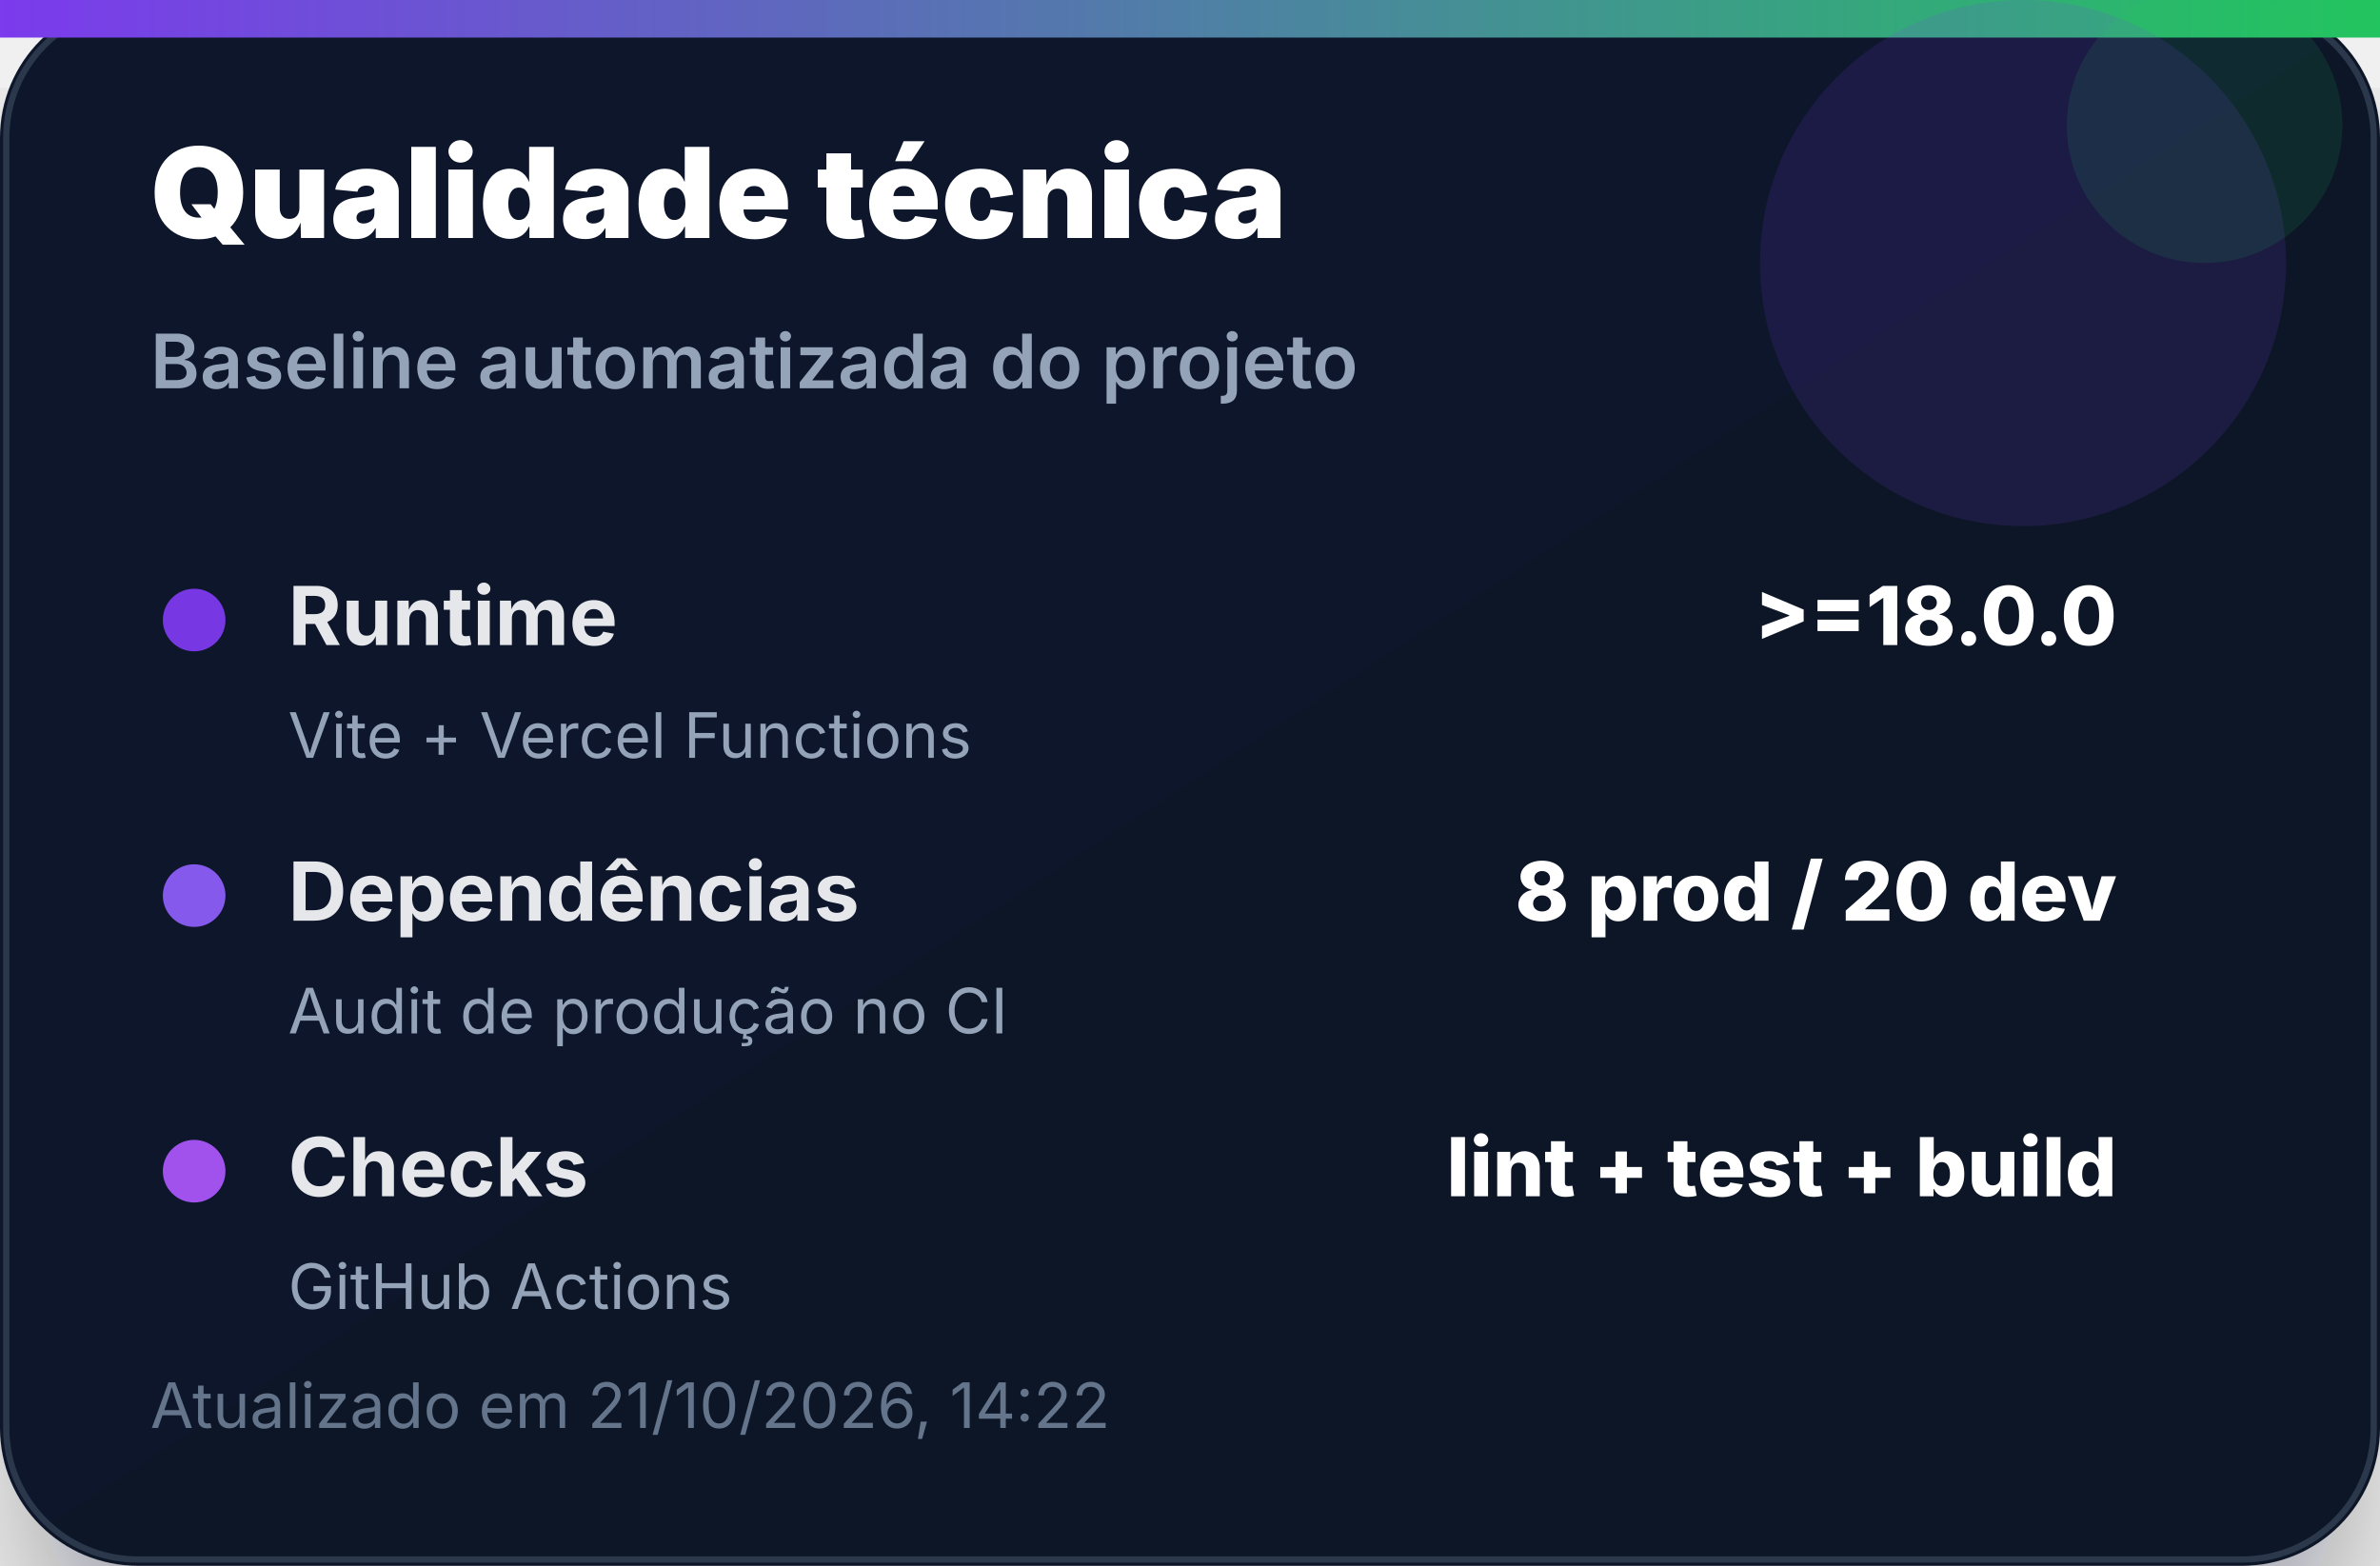
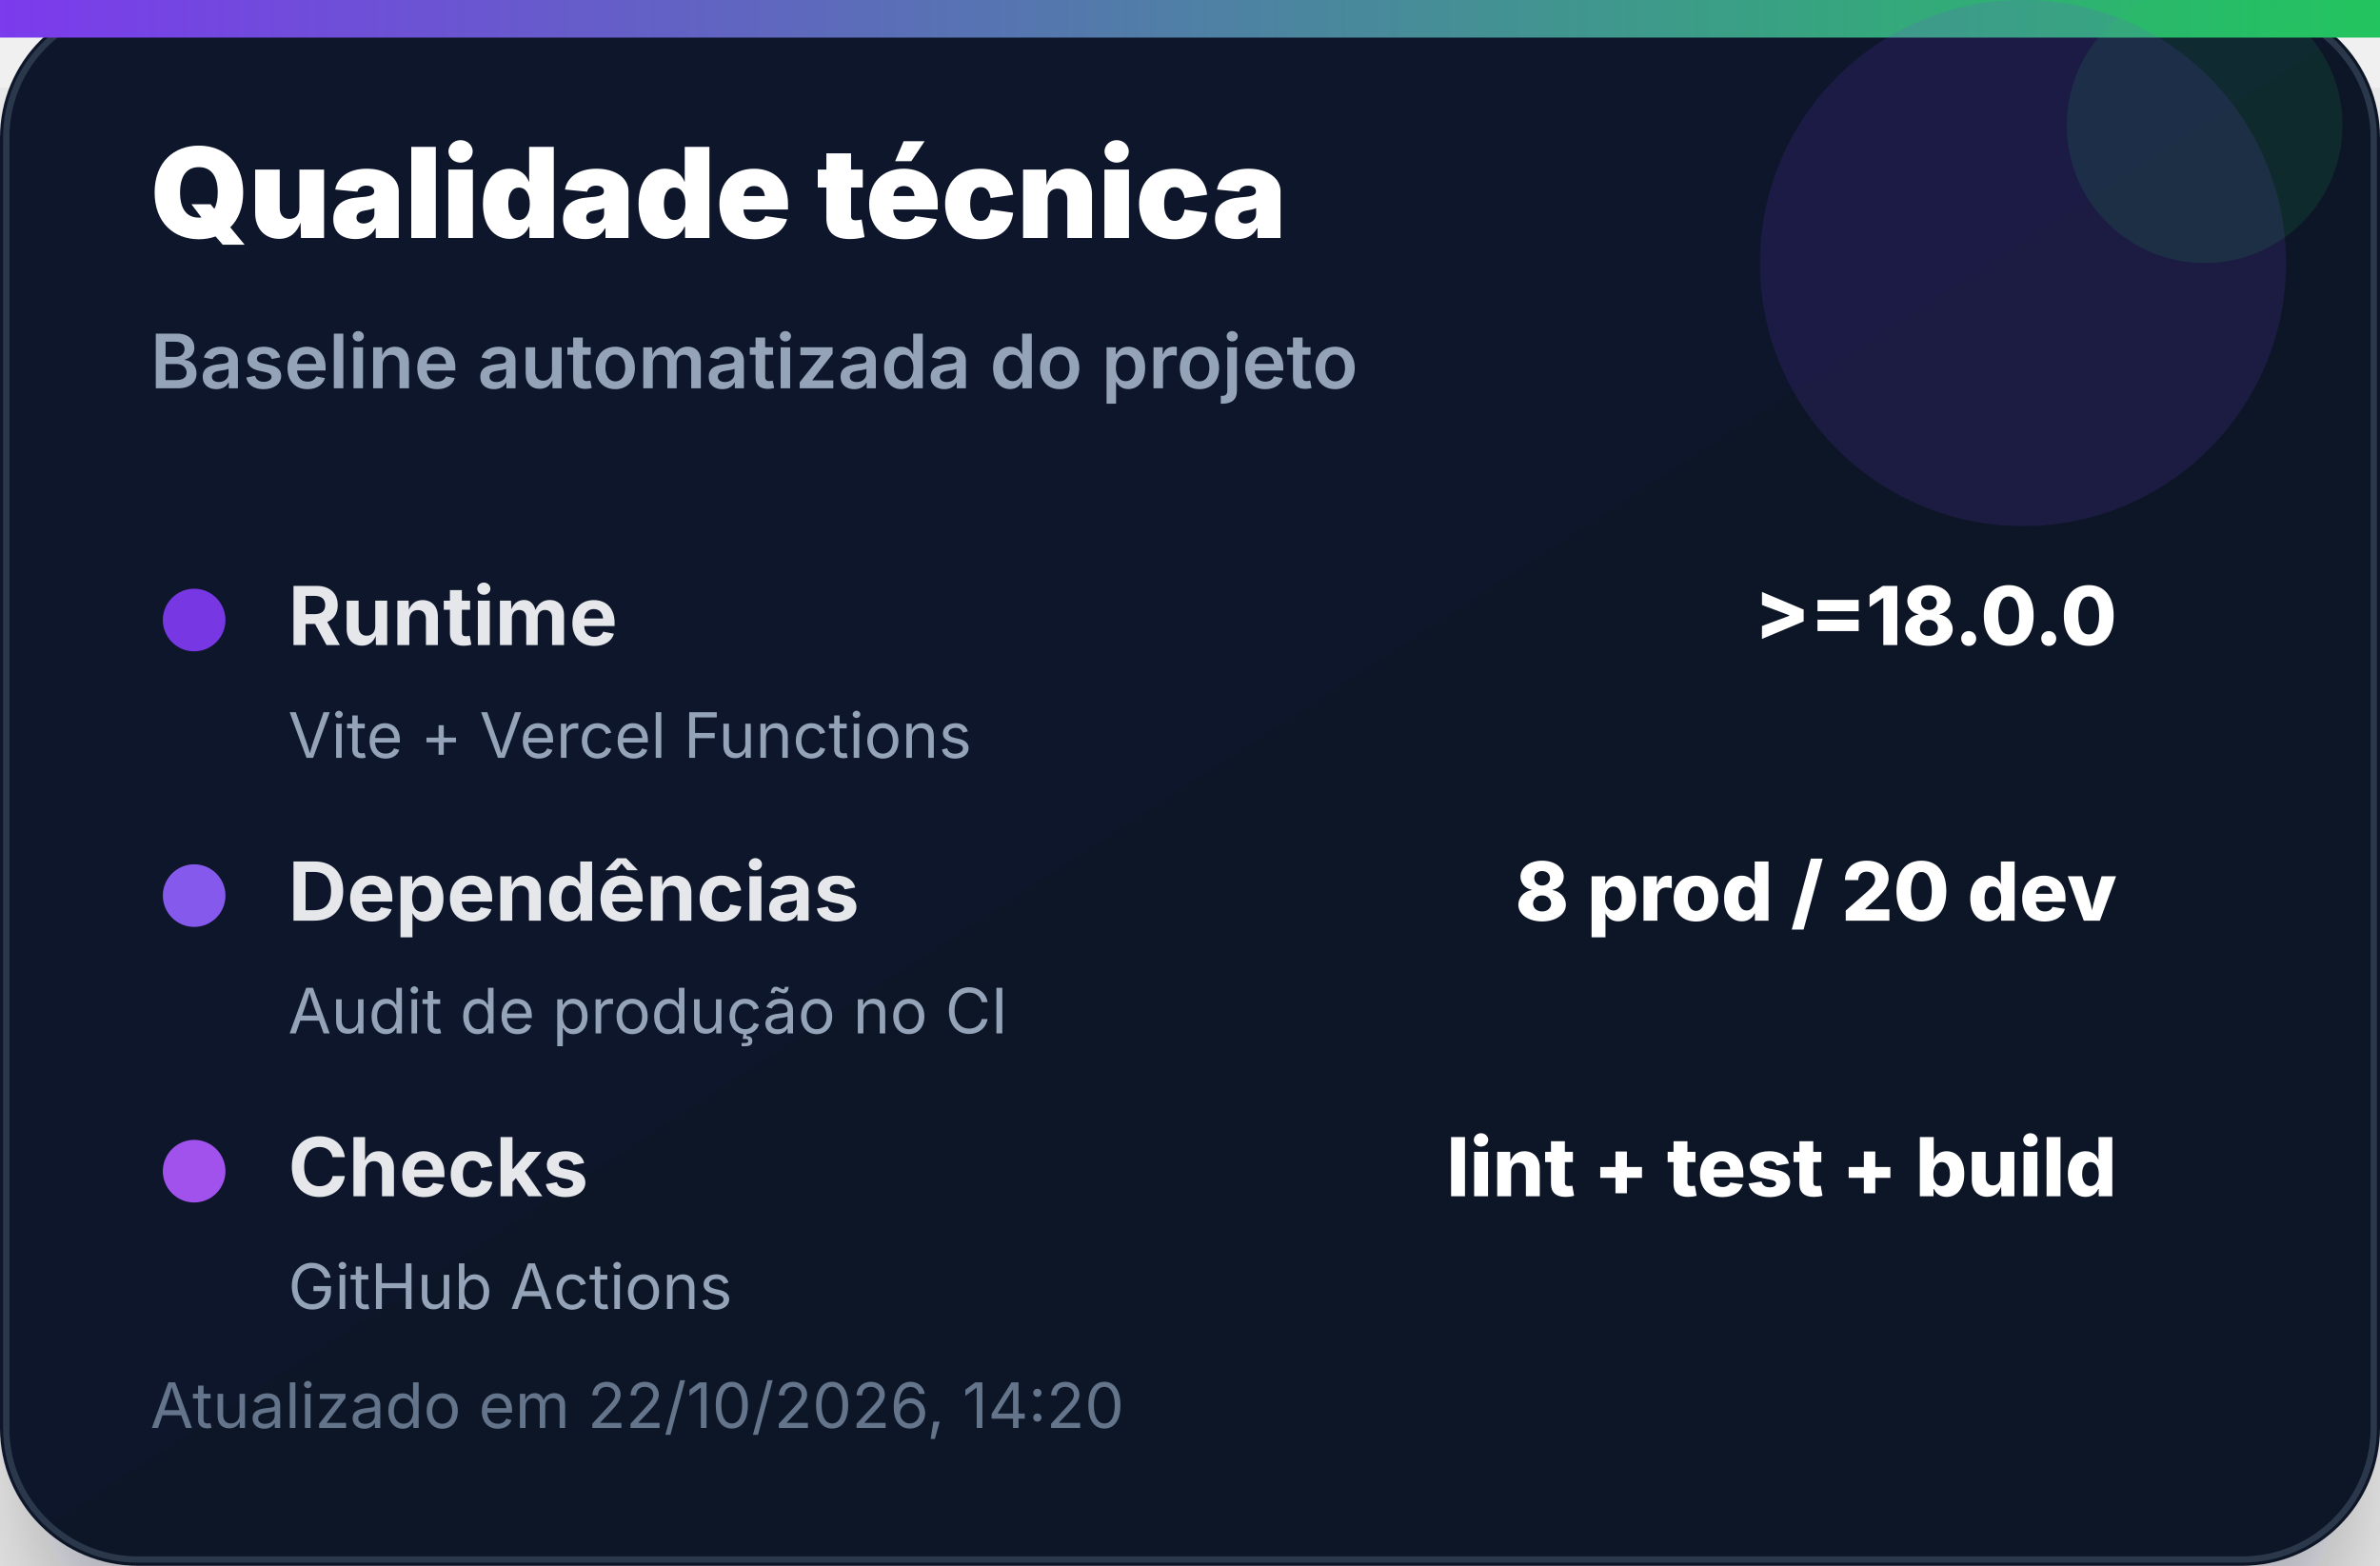
<svg xmlns="http://www.w3.org/2000/svg" width="380" height="250" viewBox="0 0 380 250" role="img" aria-label="Qualidade técnica">
  <defs>
    <linearGradient id="bg" x1="0" x2="1" y1="0" y2="1">
      <stop offset="0%" stop-color="#0f172a" />
      <stop offset="100%" stop-color="#111827" />
    </linearGradient>
    <linearGradient id="accent" x1="0" x2="1">
      <stop offset="0%" stop-color="#7c3aed" />
      <stop offset="100%" stop-color="#22c55e" />
    </linearGradient>
    <filter id="shadow" x="-20%" y="-20%" width="140%" height="140%">
      <feDropShadow dx="0" dy="14" stdDeviation="14" flood-color="#020617" flood-opacity="0.35" />
    </filter>
  </defs>
  <rect width="380" height="250" rx="22" fill="url(#bg)" filter="url(#shadow)" />
  <rect x="1" y="1" width="378" height="248" rx="21" fill="none" stroke="#334155" stroke-opacity="0.8" />
  <rect x="0" y="0" width="380" height="6" fill="url(#accent)" />
  <circle cx="323" cy="42" r="42" fill="#7c3aed" opacity="0.14" />
  <circle cx="352" cy="20" r="22" fill="#22c55e" opacity="0.12" />
  <text x="24" y="38" font-family="Inter, Segoe UI, Arial, sans-serif" font-size="20" font-weight="900" fill="#ffffff">Qualidade técnica</text>
  <text x="24" y="62" font-family="Inter, Segoe UI, Arial, sans-serif" font-size="12" font-weight="600" fill="#94a3b8">Baseline automatizada do projeto</text>
  <g transform="translate(24 92)">
    <circle cx="7" cy="7" r="5" fill="#7c3aed" opacity="0.95" />
    <text x="22" y="11" font-family="Inter, Segoe UI, Arial, sans-serif" font-size="13" font-weight="700" fill="#e5e7eb">Runtime</text>
    <text x="314" y="11" text-anchor="end" font-family="Inter, Segoe UI, Arial, sans-serif" font-size="13" font-weight="800" fill="#ffffff">&gt;=18.0.0</text>
    <text x="22" y="29" font-family="Inter, Segoe UI, Arial, sans-serif" font-size="10" fill="#94a3b8">Vite + Vercel Functions</text>
  </g>
  <g transform="translate(24 136)">
    <circle cx="7" cy="7" r="5" fill="#8b5cf6" opacity="0.95" />
    <text x="22" y="11" font-family="Inter, Segoe UI, Arial, sans-serif" font-size="13" font-weight="700" fill="#e5e7eb">Dependências</text>
    <text x="314" y="11" text-anchor="end" font-family="Inter, Segoe UI, Arial, sans-serif" font-size="13" font-weight="800" fill="#ffffff">8 prod / 20 dev</text>
    <text x="22" y="29" font-family="Inter, Segoe UI, Arial, sans-serif" font-size="10" fill="#94a3b8">Audit de produção no CI</text>
  </g>
  <g transform="translate(24 180)">
    <circle cx="7" cy="7" r="5" fill="#a855f7" opacity="0.95" />
    <text x="22" y="11" font-family="Inter, Segoe UI, Arial, sans-serif" font-size="13" font-weight="700" fill="#e5e7eb">Checks</text>
    <text x="314" y="11" text-anchor="end" font-family="Inter, Segoe UI, Arial, sans-serif" font-size="13" font-weight="800" fill="#ffffff">lint + test + build</text>
    <text x="22" y="29" font-family="Inter, Segoe UI, Arial, sans-serif" font-size="10" fill="#94a3b8">GitHub Actions</text>
  </g>
-   <text x="24" y="228" font-family="Inter, Segoe UI, Arial, sans-serif" font-size="10" fill="#64748b">Atualizado em 21/10/2026, 14:22</text>
+   <text x="24" y="228" font-family="Inter, Segoe UI, Arial, sans-serif" font-size="10" fill="#64748b">Atualizado em 22/10/2026, 14:20</text>
</svg>
